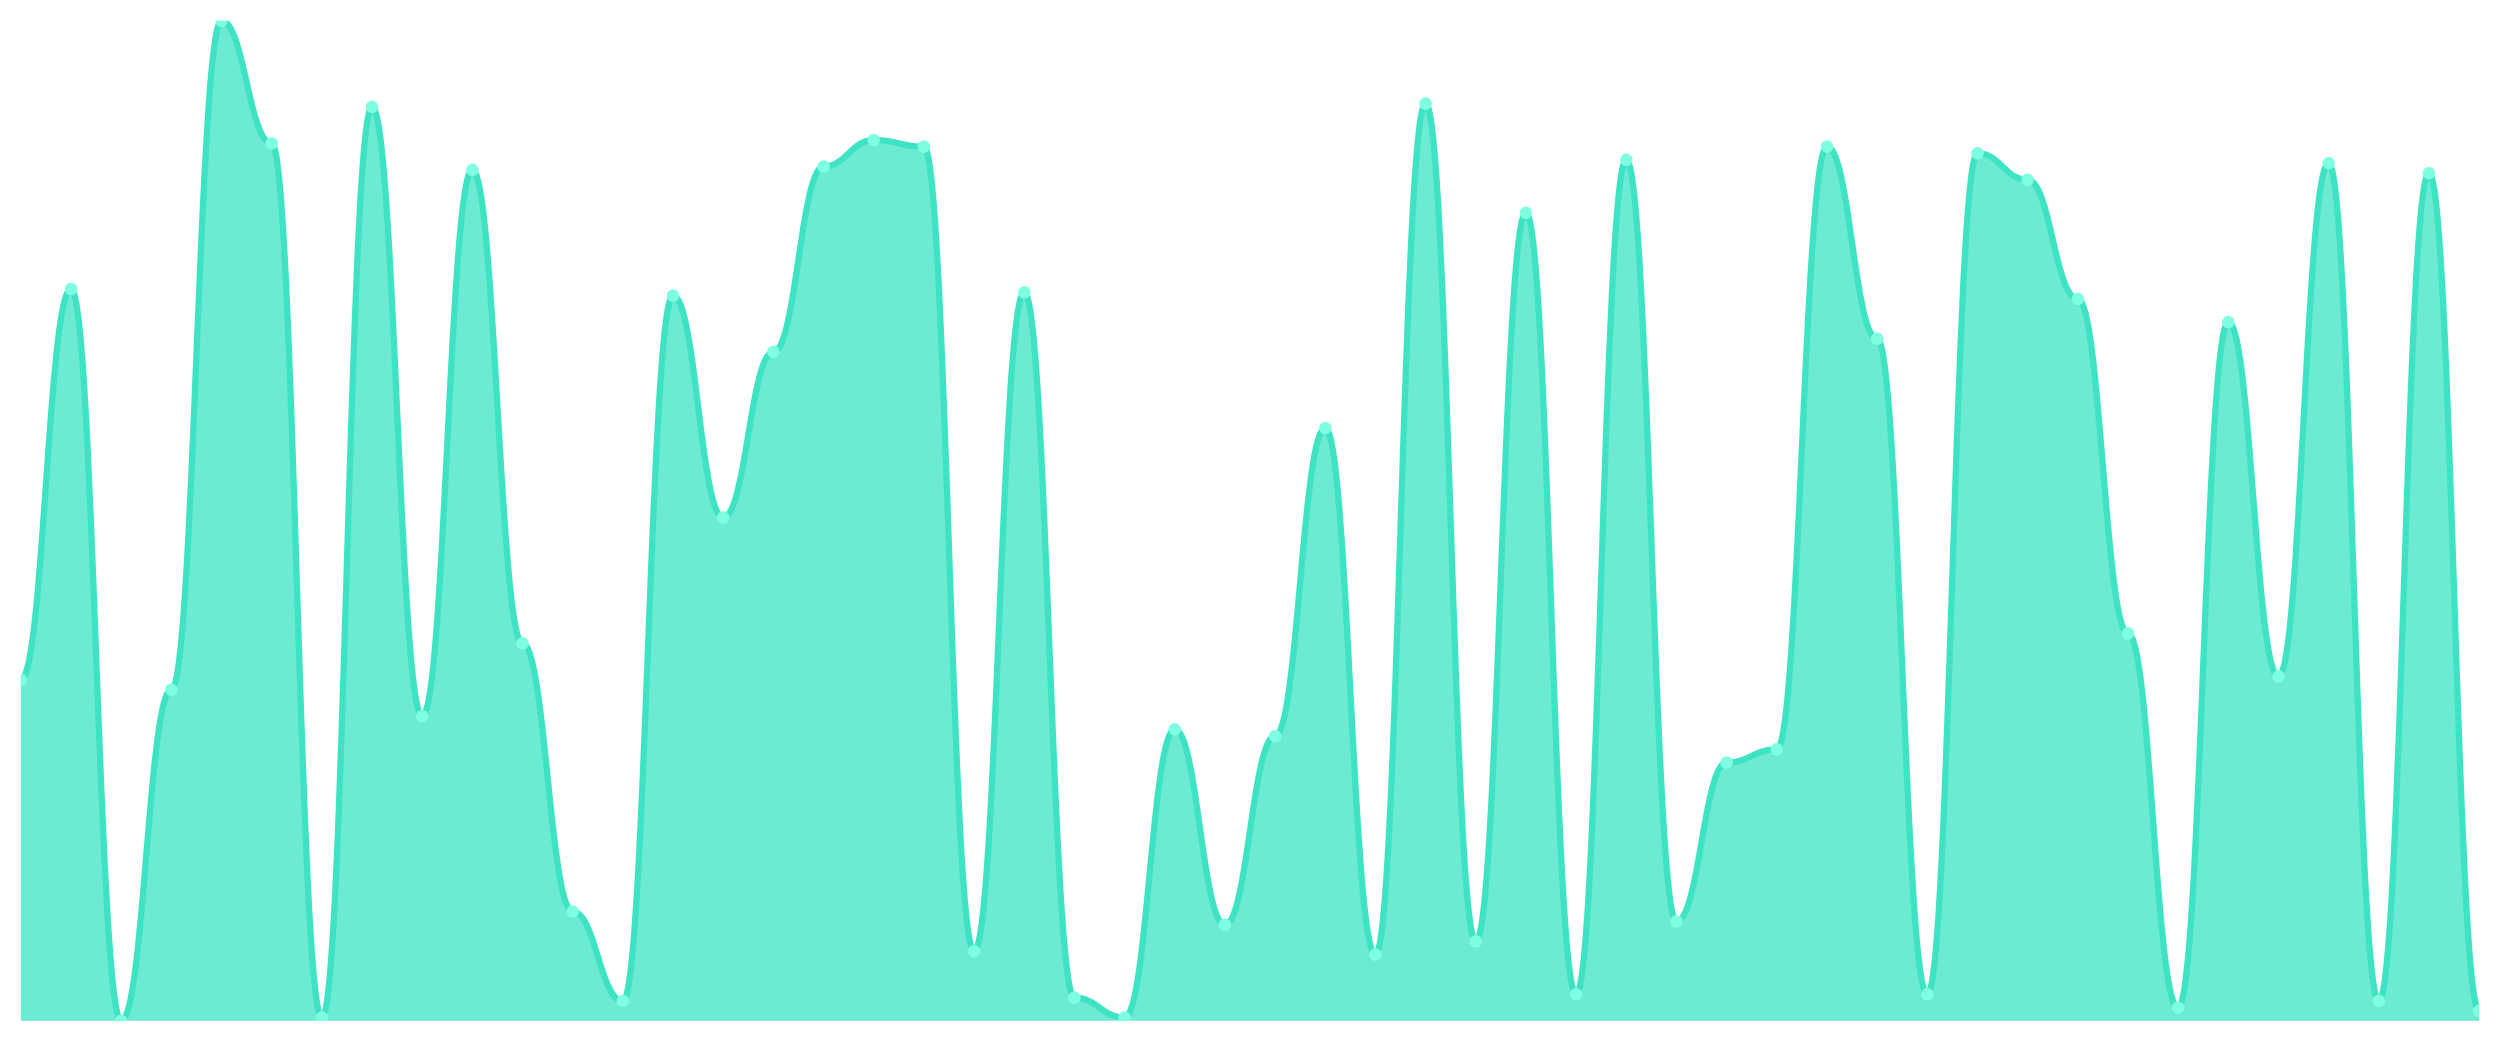
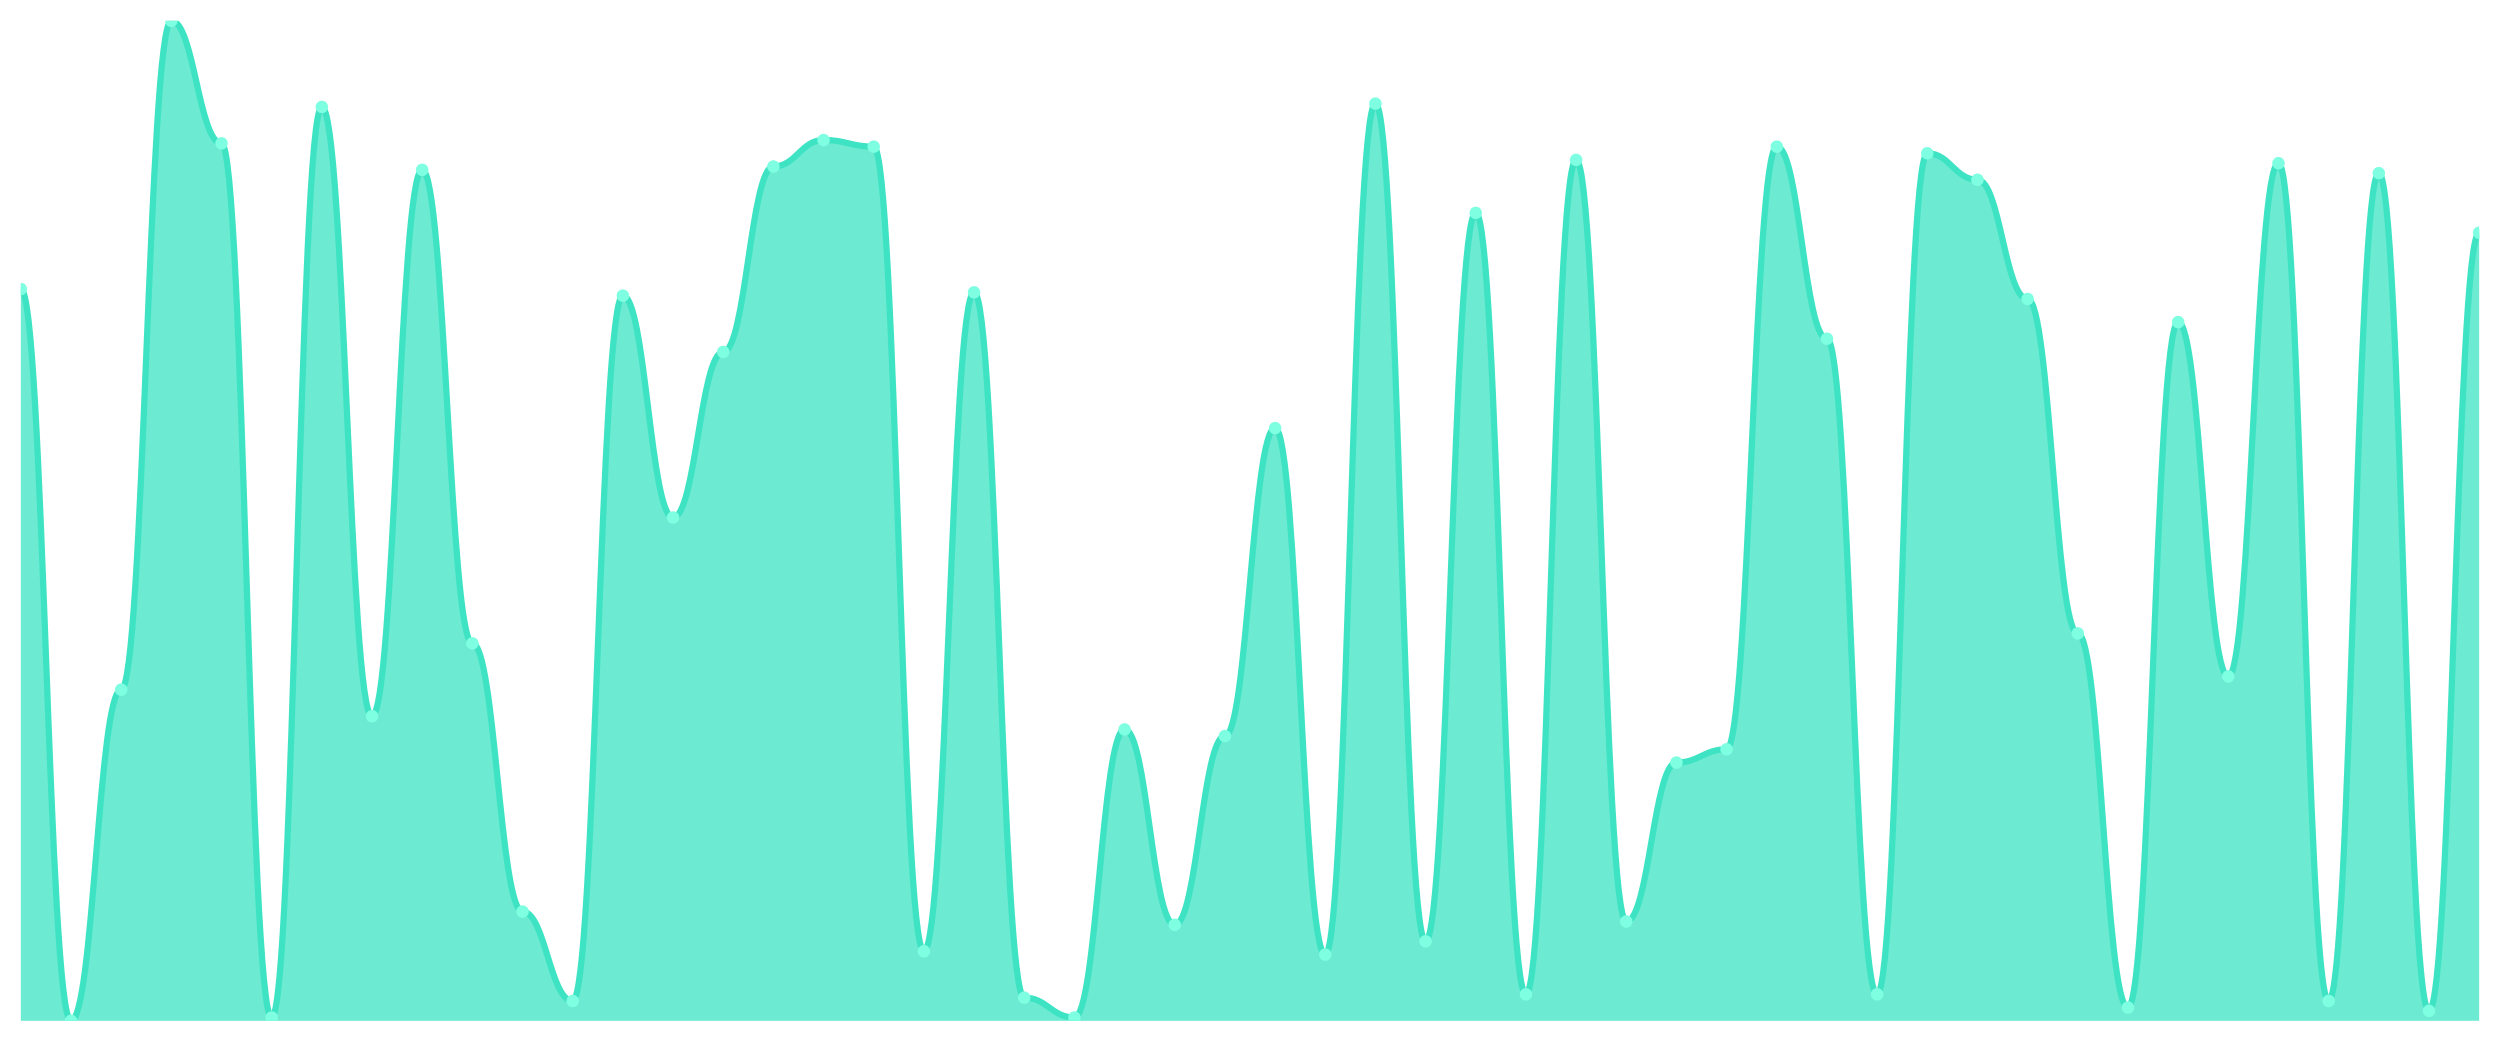
<svg xmlns="http://www.w3.org/2000/svg" viewBox="0 0 1200 500" width="1200" height="500">
  <defs>
    <clipPath id="c">
      <rect x="10" y="10" width="1180" height="480" />
    </clipPath>
  </defs>
  <rect width="1200" height="500" fill="none" />
  <g clip-path="url(#c)">
-     <path d="M 10,490 L 10,326.291 C 20.837,326.291 23.245,138.742 34.082,138.742 C 44.918,138.742 47.327,490 58.163,490 C 69,490 71.408,331.06 82.245,331.06 C 93.082,331.06 95.49,10 106.327,10 C 117.163,10 119.571,68.808 130.408,68.808 C 141.245,68.808 143.653,488.411 154.49,488.411 C 165.327,488.411 167.735,51.325 178.571,51.325 C 189.408,51.325 191.816,343.775 202.653,343.775 C 213.49,343.775 215.898,81.523 226.735,81.523 C 237.571,81.523 239.98,308.808 250.816,308.808 C 261.653,308.808 264.061,437.55 274.898,437.55 C 285.735,437.55 288.143,480.464 298.98,480.464 C 309.816,480.464 312.224,141.921 323.061,141.921 C 333.898,141.921 336.306,248.411 347.143,248.411 C 357.98,248.411 360.388,168.94 371.224,168.94 C 382.061,168.94 384.469,79.934 395.306,79.934 C 406.143,79.934 408.551,67.219 419.388,67.219 C 430.224,67.219 432.633,70.397 443.469,70.397 C 454.306,70.397 456.714,456.623 467.551,456.623 C 478.388,456.623 480.796,140.331 491.633,140.331 C 502.469,140.331 504.878,478.874 515.714,478.874 C 526.551,478.874 528.959,488.411 539.796,488.411 C 550.633,488.411 553.041,350.132 563.878,350.132 C 574.714,350.132 577.122,443.907 587.959,443.907 C 598.796,443.907 601.204,353.311 612.041,353.311 C 622.878,353.311 625.286,205.497 636.122,205.497 C 646.959,205.497 649.367,458.212 660.204,458.212 C 671.041,458.212 673.449,49.735 684.286,49.735 C 695.122,49.735 697.531,451.854 708.367,451.854 C 719.204,451.854 721.612,102.185 732.449,102.185 C 743.286,102.185 745.694,477.285 756.531,477.285 C 767.367,477.285 769.776,76.755 780.612,76.755 C 791.449,76.755 793.857,442.318 804.694,442.318 C 815.531,442.318 817.939,366.026 828.776,366.026 C 839.612,366.026 842.02,359.669 852.857,359.669 C 863.694,359.669 866.102,70.397 876.939,70.397 C 887.776,70.397 890.184,162.583 901.02,162.583 C 911.857,162.583 914.265,477.285 925.102,477.285 C 935.939,477.285 938.347,73.576 949.184,73.576 C 960.02,73.576 962.429,86.291 973.265,86.291 C 984.102,86.291 986.51,143.51 997.347,143.51 C 1008.184,143.51 1010.592,304.04 1021.429,304.04 C 1032.265,304.04 1034.673,483.642 1045.51,483.642 C 1056.347,483.642 1058.755,154.636 1069.592,154.636 C 1080.429,154.636 1082.837,324.702 1093.673,324.702 C 1104.51,324.702 1106.918,78.344 1117.755,78.344 C 1128.592,78.344 1131,480.464 1141.837,480.464 C 1152.673,480.464 1155.082,83.113 1165.918,83.113 C 1176.755,83.113 1179.163,485.232 1190,485.232 L 1190,490 Z" fill="rgba(61,227,195,0.75)" />
-     <path d="M 10,326.291 C 20.837,326.291 23.245,138.742 34.082,138.742 C 44.918,138.742 47.327,490 58.163,490 C 69,490 71.408,331.06 82.245,331.06 C 93.082,331.06 95.49,10 106.327,10 C 117.163,10 119.571,68.808 130.408,68.808 C 141.245,68.808 143.653,488.411 154.49,488.411 C 165.327,488.411 167.735,51.325 178.571,51.325 C 189.408,51.325 191.816,343.775 202.653,343.775 C 213.49,343.775 215.898,81.523 226.735,81.523 C 237.571,81.523 239.98,308.808 250.816,308.808 C 261.653,308.808 264.061,437.55 274.898,437.55 C 285.735,437.55 288.143,480.464 298.98,480.464 C 309.816,480.464 312.224,141.921 323.061,141.921 C 333.898,141.921 336.306,248.411 347.143,248.411 C 357.98,248.411 360.388,168.94 371.224,168.94 C 382.061,168.94 384.469,79.934 395.306,79.934 C 406.143,79.934 408.551,67.219 419.388,67.219 C 430.224,67.219 432.633,70.397 443.469,70.397 C 454.306,70.397 456.714,456.623 467.551,456.623 C 478.388,456.623 480.796,140.331 491.633,140.331 C 502.469,140.331 504.878,478.874 515.714,478.874 C 526.551,478.874 528.959,488.411 539.796,488.411 C 550.633,488.411 553.041,350.132 563.878,350.132 C 574.714,350.132 577.122,443.907 587.959,443.907 C 598.796,443.907 601.204,353.311 612.041,353.311 C 622.878,353.311 625.286,205.497 636.122,205.497 C 646.959,205.497 649.367,458.212 660.204,458.212 C 671.041,458.212 673.449,49.735 684.286,49.735 C 695.122,49.735 697.531,451.854 708.367,451.854 C 719.204,451.854 721.612,102.185 732.449,102.185 C 743.286,102.185 745.694,477.285 756.531,477.285 C 767.367,477.285 769.776,76.755 780.612,76.755 C 791.449,76.755 793.857,442.318 804.694,442.318 C 815.531,442.318 817.939,366.026 828.776,366.026 C 839.612,366.026 842.02,359.669 852.857,359.669 C 863.694,359.669 866.102,70.397 876.939,70.397 C 887.776,70.397 890.184,162.583 901.02,162.583 C 911.857,162.583 914.265,477.285 925.102,477.285 C 935.939,477.285 938.347,73.576 949.184,73.576 C 960.02,73.576 962.429,86.291 973.265,86.291 C 984.102,86.291 986.51,143.51 997.347,143.51 C 1008.184,143.51 1010.592,304.04 1021.429,304.04 C 1032.265,304.04 1034.673,483.642 1045.51,483.642 C 1056.347,483.642 1058.755,154.636 1069.592,154.636 C 1080.429,154.636 1082.837,324.702 1093.673,324.702 C 1104.51,324.702 1106.918,78.344 1117.755,78.344 C 1128.592,78.344 1131,480.464 1141.837,480.464 C 1152.673,480.464 1155.082,83.113 1165.918,83.113 C 1176.755,83.113 1179.163,485.232 1190,485.232" fill="none" stroke="#3de3c3" stroke-width="3" stroke-linecap="round" stroke-linejoin="round" />
-     <circle cx="10" cy="326.291" r="3" fill="#7fffe1" />
-     <circle cx="34.082" cy="138.742" r="3" fill="#7fffe1" />
-     <circle cx="58.163" cy="490" r="3" fill="#7fffe1" />
-     <circle cx="82.245" cy="331.06" r="3" fill="#7fffe1" />
-     <circle cx="106.327" cy="10" r="3" fill="#7fffe1" />
-     <circle cx="130.408" cy="68.808" r="3" fill="#7fffe1" />
-     <circle cx="154.49" cy="488.411" r="3" fill="#7fffe1" />
-     <circle cx="178.571" cy="51.325" r="3" fill="#7fffe1" />
-     <circle cx="202.653" cy="343.775" r="3" fill="#7fffe1" />
-     <circle cx="226.735" cy="81.523" r="3" fill="#7fffe1" />
-     <circle cx="250.816" cy="308.808" r="3" fill="#7fffe1" />
-     <circle cx="274.898" cy="437.55" r="3" fill="#7fffe1" />
-     <circle cx="298.98" cy="480.464" r="3" fill="#7fffe1" />
-     <circle cx="323.061" cy="141.921" r="3" fill="#7fffe1" />
-     <circle cx="347.143" cy="248.411" r="3" fill="#7fffe1" />
-     <circle cx="371.224" cy="168.94" r="3" fill="#7fffe1" />
-     <circle cx="395.306" cy="79.934" r="3" fill="#7fffe1" />
-     <circle cx="419.388" cy="67.219" r="3" fill="#7fffe1" />
-     <circle cx="443.469" cy="70.397" r="3" fill="#7fffe1" />
-     <circle cx="467.551" cy="456.623" r="3" fill="#7fffe1" />
-     <circle cx="491.633" cy="140.331" r="3" fill="#7fffe1" />
-     <circle cx="515.714" cy="478.874" r="3" fill="#7fffe1" />
-     <circle cx="539.796" cy="488.411" r="3" fill="#7fffe1" />
-     <circle cx="563.878" cy="350.132" r="3" fill="#7fffe1" />
-     <circle cx="587.959" cy="443.907" r="3" fill="#7fffe1" />
-     <circle cx="612.041" cy="353.311" r="3" fill="#7fffe1" />
-     <circle cx="636.122" cy="205.497" r="3" fill="#7fffe1" />
-     <circle cx="660.204" cy="458.212" r="3" fill="#7fffe1" />
-     <circle cx="684.286" cy="49.735" r="3" fill="#7fffe1" />
-     <circle cx="708.367" cy="451.854" r="3" fill="#7fffe1" />
-     <circle cx="732.449" cy="102.185" r="3" fill="#7fffe1" />
-     <circle cx="756.531" cy="477.285" r="3" fill="#7fffe1" />
-     <circle cx="780.612" cy="76.755" r="3" fill="#7fffe1" />
-     <circle cx="804.694" cy="442.318" r="3" fill="#7fffe1" />
-     <circle cx="828.776" cy="366.026" r="3" fill="#7fffe1" />
-     <circle cx="852.857" cy="359.669" r="3" fill="#7fffe1" />
-     <circle cx="876.939" cy="70.397" r="3" fill="#7fffe1" />
-     <circle cx="901.02" cy="162.583" r="3" fill="#7fffe1" />
-     <circle cx="925.102" cy="477.285" r="3" fill="#7fffe1" />
-     <circle cx="949.184" cy="73.576" r="3" fill="#7fffe1" />
-     <circle cx="973.265" cy="86.291" r="3" fill="#7fffe1" />
-     <circle cx="997.347" cy="143.51" r="3" fill="#7fffe1" />
-     <circle cx="1021.429" cy="304.04" r="3" fill="#7fffe1" />
-     <circle cx="1045.51" cy="483.642" r="3" fill="#7fffe1" />
-     <circle cx="1069.592" cy="154.636" r="3" fill="#7fffe1" />
-     <circle cx="1093.673" cy="324.702" r="3" fill="#7fffe1" />
-     <circle cx="1117.755" cy="78.344" r="3" fill="#7fffe1" />
-     <circle cx="1141.837" cy="480.464" r="3" fill="#7fffe1" />
-     <circle cx="1165.918" cy="83.113" r="3" fill="#7fffe1" />
-     <circle cx="1190" cy="485.232" r="3" fill="#7fffe1" />
+     <path d="M 10,490 L 10,138.742 C 20.837,138.742 23.245,490 34.082,490 C 44.918,490 47.327,331.06 58.163,331.06 C 69,331.06 71.408,10 82.245,10 C 93.082,10 95.49,68.808 106.327,68.808 C 117.163,68.808 119.571,488.411 130.408,488.411 C 141.245,488.411 143.653,51.325 154.49,51.325 C 165.327,51.325 167.735,343.775 178.571,343.775 C 189.408,343.775 191.816,81.523 202.653,81.523 C 213.49,81.523 215.898,308.808 226.735,308.808 C 237.571,308.808 239.98,437.55 250.816,437.55 C 261.653,437.55 264.061,480.464 274.898,480.464 C 285.735,480.464 288.143,141.921 298.98,141.921 C 309.816,141.921 312.224,248.411 323.061,248.411 C 333.898,248.411 336.306,168.94 347.143,168.94 C 357.98,168.94 360.388,79.934 371.224,79.934 C 382.061,79.934 384.469,67.219 395.306,67.219 C 406.143,67.219 408.551,70.397 419.388,70.397 C 430.224,70.397 432.633,456.623 443.469,456.623 C 454.306,456.623 456.714,140.331 467.551,140.331 C 478.388,140.331 480.796,478.874 491.633,478.874 C 502.469,478.874 504.878,488.411 515.714,488.411 C 526.551,488.411 528.959,350.132 539.796,350.132 C 550.633,350.132 553.041,443.907 563.878,443.907 C 574.714,443.907 577.122,353.311 587.959,353.311 C 598.796,353.311 601.204,205.497 612.041,205.497 C 622.878,205.497 625.286,458.212 636.122,458.212 C 646.959,458.212 649.367,49.735 660.204,49.735 C 671.041,49.735 673.449,451.854 684.286,451.854 C 695.122,451.854 697.531,102.185 708.367,102.185 C 719.204,102.185 721.612,477.285 732.449,477.285 C 743.286,477.285 745.694,76.755 756.531,76.755 C 767.367,76.755 769.776,442.318 780.612,442.318 C 791.449,442.318 793.857,366.026 804.694,366.026 C 815.531,366.026 817.939,359.669 828.776,359.669 C 839.612,359.669 842.02,70.397 852.857,70.397 C 863.694,70.397 866.102,162.583 876.939,162.583 C 887.776,162.583 890.184,477.285 901.02,477.285 C 911.857,477.285 914.265,73.576 925.102,73.576 C 935.939,73.576 938.347,86.291 949.184,86.291 C 960.02,86.291 962.429,143.51 973.265,143.51 C 984.102,143.51 986.51,304.04 997.347,304.04 C 1008.184,304.04 1010.592,483.642 1021.429,483.642 C 1032.265,483.642 1034.673,154.636 1045.51,154.636 C 1056.347,154.636 1058.755,324.702 1069.592,324.702 C 1080.429,324.702 1082.837,78.344 1093.673,78.344 C 1104.51,78.344 1106.918,480.464 1117.755,480.464 C 1128.592,480.464 1131,83.113 1141.837,83.113 C 1152.673,83.113 1155.082,485.232 1165.918,485.232 C 1176.755,485.232 1179.163,111.722 1190,111.722 L 1190,490 Z" fill="rgba(61,227,195,0.75)" />
+     <path d="M 10,138.742 C 20.837,138.742 23.245,490 34.082,490 C 44.918,490 47.327,331.06 58.163,331.06 C 69,331.06 71.408,10 82.245,10 C 93.082,10 95.49,68.808 106.327,68.808 C 117.163,68.808 119.571,488.411 130.408,488.411 C 141.245,488.411 143.653,51.325 154.49,51.325 C 165.327,51.325 167.735,343.775 178.571,343.775 C 189.408,343.775 191.816,81.523 202.653,81.523 C 213.49,81.523 215.898,308.808 226.735,308.808 C 237.571,308.808 239.98,437.55 250.816,437.55 C 261.653,437.55 264.061,480.464 274.898,480.464 C 285.735,480.464 288.143,141.921 298.98,141.921 C 309.816,141.921 312.224,248.411 323.061,248.411 C 333.898,248.411 336.306,168.94 347.143,168.94 C 357.98,168.94 360.388,79.934 371.224,79.934 C 382.061,79.934 384.469,67.219 395.306,67.219 C 406.143,67.219 408.551,70.397 419.388,70.397 C 430.224,70.397 432.633,456.623 443.469,456.623 C 454.306,456.623 456.714,140.331 467.551,140.331 C 478.388,140.331 480.796,478.874 491.633,478.874 C 502.469,478.874 504.878,488.411 515.714,488.411 C 526.551,488.411 528.959,350.132 539.796,350.132 C 550.633,350.132 553.041,443.907 563.878,443.907 C 574.714,443.907 577.122,353.311 587.959,353.311 C 598.796,353.311 601.204,205.497 612.041,205.497 C 622.878,205.497 625.286,458.212 636.122,458.212 C 646.959,458.212 649.367,49.735 660.204,49.735 C 671.041,49.735 673.449,451.854 684.286,451.854 C 695.122,451.854 697.531,102.185 708.367,102.185 C 719.204,102.185 721.612,477.285 732.449,477.285 C 743.286,477.285 745.694,76.755 756.531,76.755 C 767.367,76.755 769.776,442.318 780.612,442.318 C 791.449,442.318 793.857,366.026 804.694,366.026 C 815.531,366.026 817.939,359.669 828.776,359.669 C 839.612,359.669 842.02,70.397 852.857,70.397 C 863.694,70.397 866.102,162.583 876.939,162.583 C 887.776,162.583 890.184,477.285 901.02,477.285 C 911.857,477.285 914.265,73.576 925.102,73.576 C 935.939,73.576 938.347,86.291 949.184,86.291 C 960.02,86.291 962.429,143.51 973.265,143.51 C 984.102,143.51 986.51,304.04 997.347,304.04 C 1008.184,304.04 1010.592,483.642 1021.429,483.642 C 1032.265,483.642 1034.673,154.636 1045.51,154.636 C 1056.347,154.636 1058.755,324.702 1069.592,324.702 C 1080.429,324.702 1082.837,78.344 1093.673,78.344 C 1104.51,78.344 1106.918,480.464 1117.755,480.464 C 1128.592,480.464 1131,83.113 1141.837,83.113 C 1152.673,83.113 1155.082,485.232 1165.918,485.232 C 1176.755,485.232 1179.163,111.722 1190,111.722" fill="none" stroke="#3de3c3" stroke-width="3" stroke-linecap="round" stroke-linejoin="round" />
+     <circle cx="10" cy="138.742" r="3" fill="#7fffe1" />
+     <circle cx="34.082" cy="490" r="3" fill="#7fffe1" />
+     <circle cx="58.163" cy="331.06" r="3" fill="#7fffe1" />
+     <circle cx="82.245" cy="10" r="3" fill="#7fffe1" />
+     <circle cx="106.327" cy="68.808" r="3" fill="#7fffe1" />
+     <circle cx="130.408" cy="488.411" r="3" fill="#7fffe1" />
+     <circle cx="154.49" cy="51.325" r="3" fill="#7fffe1" />
+     <circle cx="178.571" cy="343.775" r="3" fill="#7fffe1" />
+     <circle cx="202.653" cy="81.523" r="3" fill="#7fffe1" />
+     <circle cx="226.735" cy="308.808" r="3" fill="#7fffe1" />
+     <circle cx="250.816" cy="437.55" r="3" fill="#7fffe1" />
+     <circle cx="274.898" cy="480.464" r="3" fill="#7fffe1" />
+     <circle cx="298.98" cy="141.921" r="3" fill="#7fffe1" />
+     <circle cx="323.061" cy="248.411" r="3" fill="#7fffe1" />
+     <circle cx="347.143" cy="168.94" r="3" fill="#7fffe1" />
+     <circle cx="371.224" cy="79.934" r="3" fill="#7fffe1" />
+     <circle cx="395.306" cy="67.219" r="3" fill="#7fffe1" />
+     <circle cx="419.388" cy="70.397" r="3" fill="#7fffe1" />
+     <circle cx="443.469" cy="456.623" r="3" fill="#7fffe1" />
+     <circle cx="467.551" cy="140.331" r="3" fill="#7fffe1" />
+     <circle cx="491.633" cy="478.874" r="3" fill="#7fffe1" />
+     <circle cx="515.714" cy="488.411" r="3" fill="#7fffe1" />
+     <circle cx="539.796" cy="350.132" r="3" fill="#7fffe1" />
+     <circle cx="563.878" cy="443.907" r="3" fill="#7fffe1" />
+     <circle cx="587.959" cy="353.311" r="3" fill="#7fffe1" />
+     <circle cx="612.041" cy="205.497" r="3" fill="#7fffe1" />
+     <circle cx="636.122" cy="458.212" r="3" fill="#7fffe1" />
+     <circle cx="660.204" cy="49.735" r="3" fill="#7fffe1" />
+     <circle cx="684.286" cy="451.854" r="3" fill="#7fffe1" />
+     <circle cx="708.367" cy="102.185" r="3" fill="#7fffe1" />
+     <circle cx="732.449" cy="477.285" r="3" fill="#7fffe1" />
+     <circle cx="756.531" cy="76.755" r="3" fill="#7fffe1" />
+     <circle cx="780.612" cy="442.318" r="3" fill="#7fffe1" />
+     <circle cx="804.694" cy="366.026" r="3" fill="#7fffe1" />
+     <circle cx="828.776" cy="359.669" r="3" fill="#7fffe1" />
+     <circle cx="852.857" cy="70.397" r="3" fill="#7fffe1" />
+     <circle cx="876.939" cy="162.583" r="3" fill="#7fffe1" />
+     <circle cx="901.02" cy="477.285" r="3" fill="#7fffe1" />
+     <circle cx="925.102" cy="73.576" r="3" fill="#7fffe1" />
+     <circle cx="949.184" cy="86.291" r="3" fill="#7fffe1" />
+     <circle cx="973.265" cy="143.51" r="3" fill="#7fffe1" />
+     <circle cx="997.347" cy="304.04" r="3" fill="#7fffe1" />
+     <circle cx="1021.429" cy="483.642" r="3" fill="#7fffe1" />
+     <circle cx="1045.51" cy="154.636" r="3" fill="#7fffe1" />
+     <circle cx="1069.592" cy="324.702" r="3" fill="#7fffe1" />
+     <circle cx="1093.673" cy="78.344" r="3" fill="#7fffe1" />
+     <circle cx="1117.755" cy="480.464" r="3" fill="#7fffe1" />
+     <circle cx="1141.837" cy="83.113" r="3" fill="#7fffe1" />
+     <circle cx="1165.918" cy="485.232" r="3" fill="#7fffe1" />
+     <circle cx="1190" cy="111.722" r="3" fill="#7fffe1" />
  </g>
</svg>
